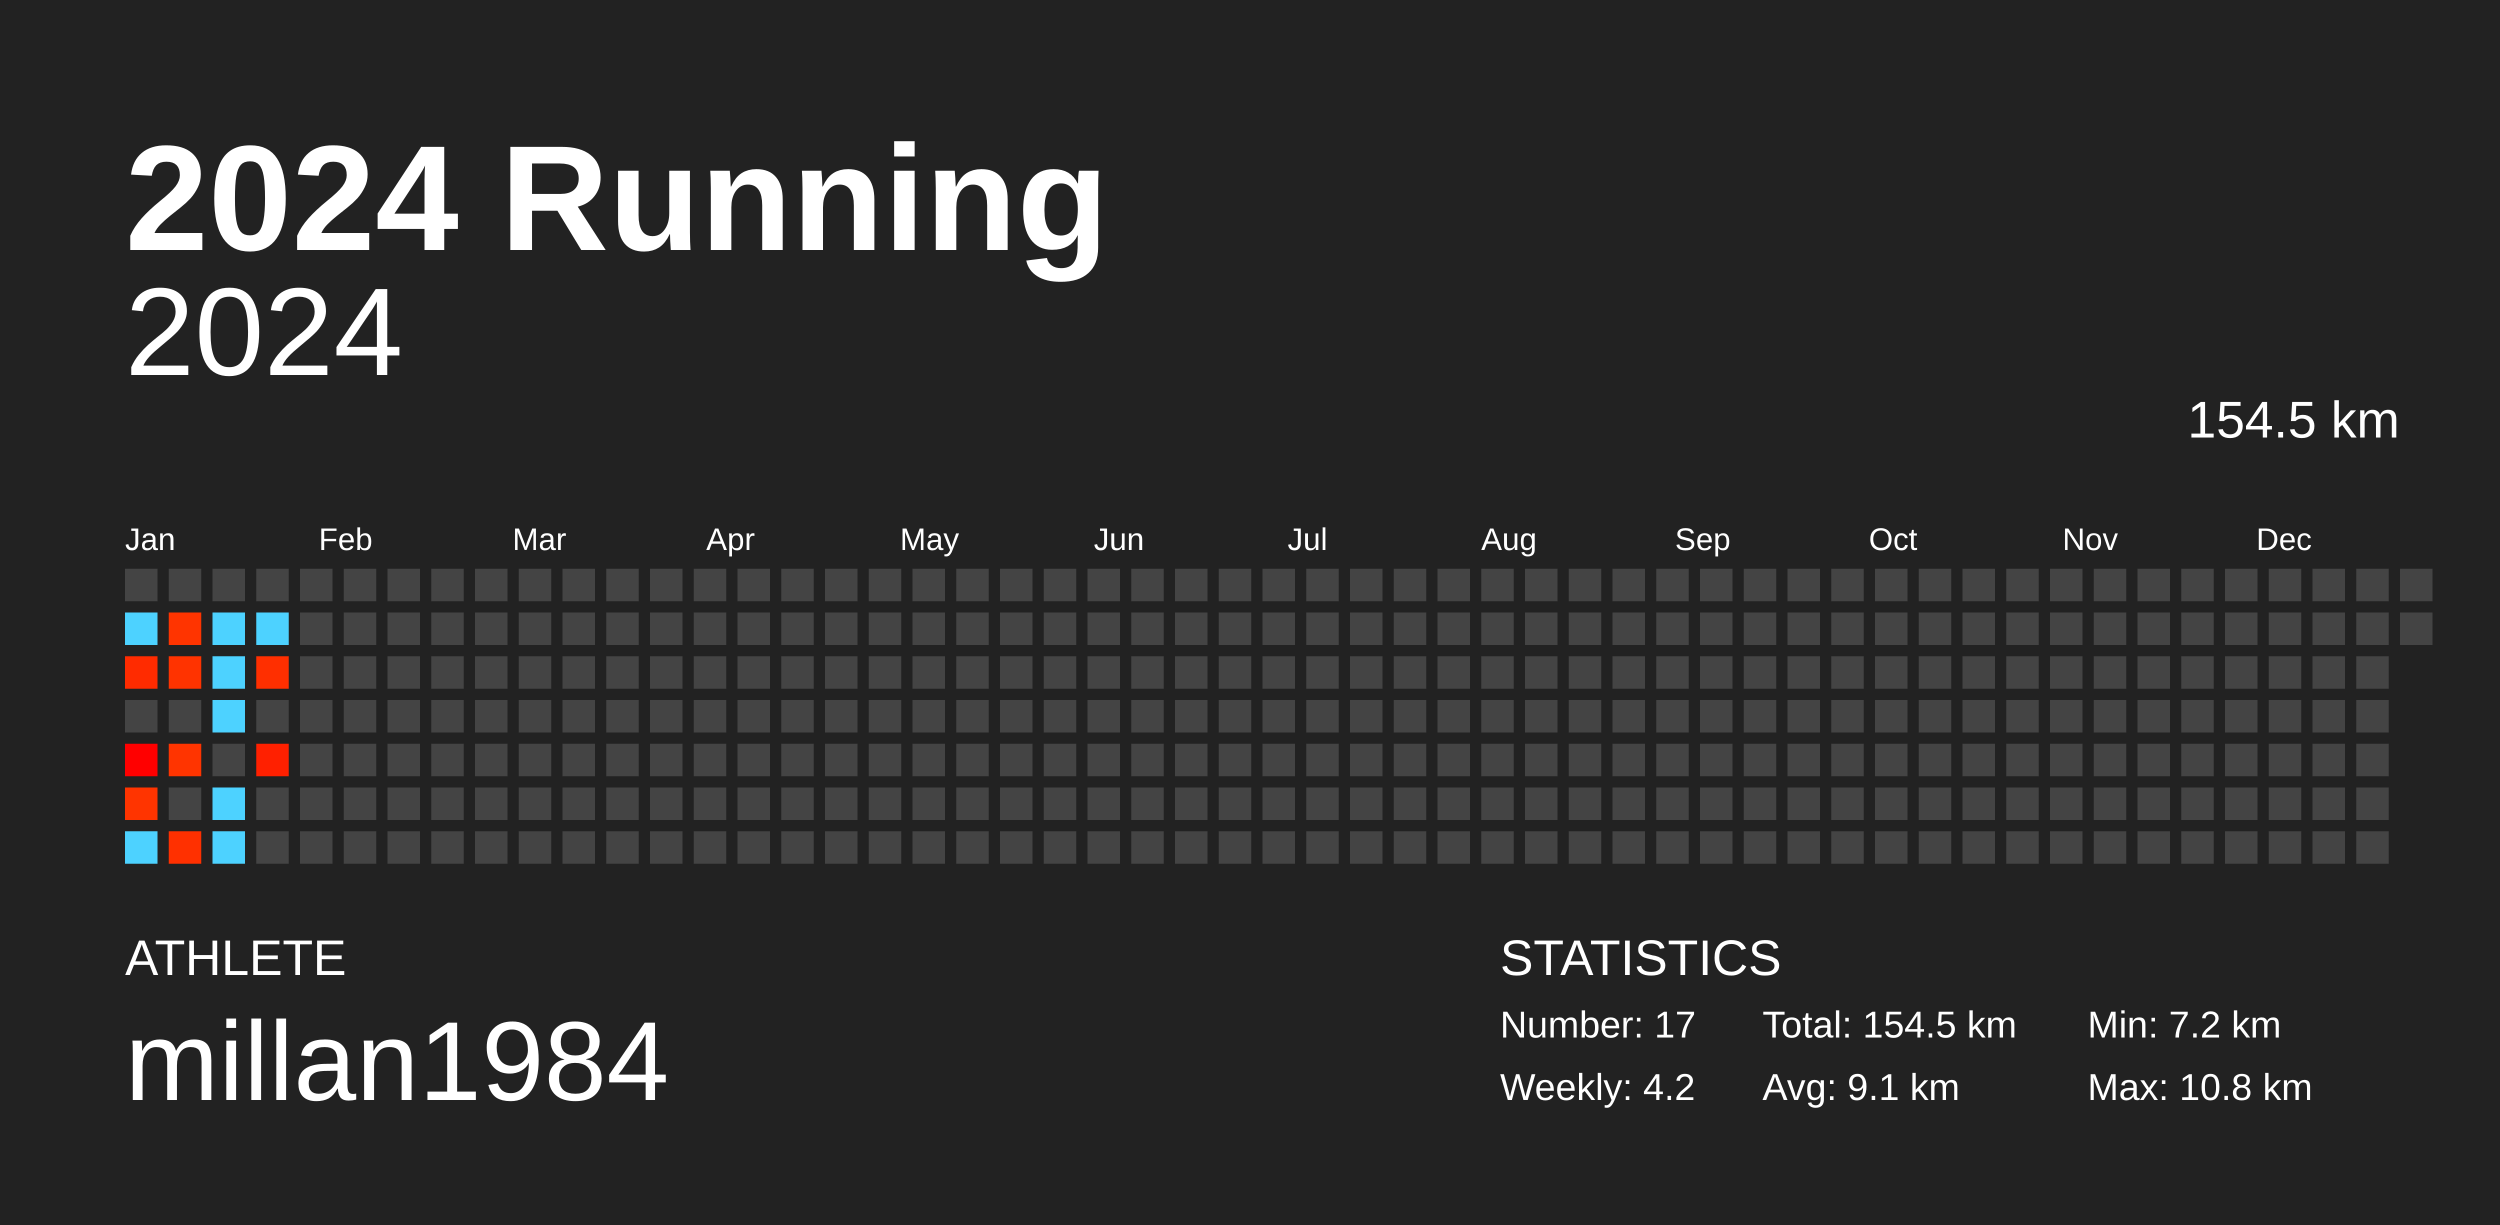
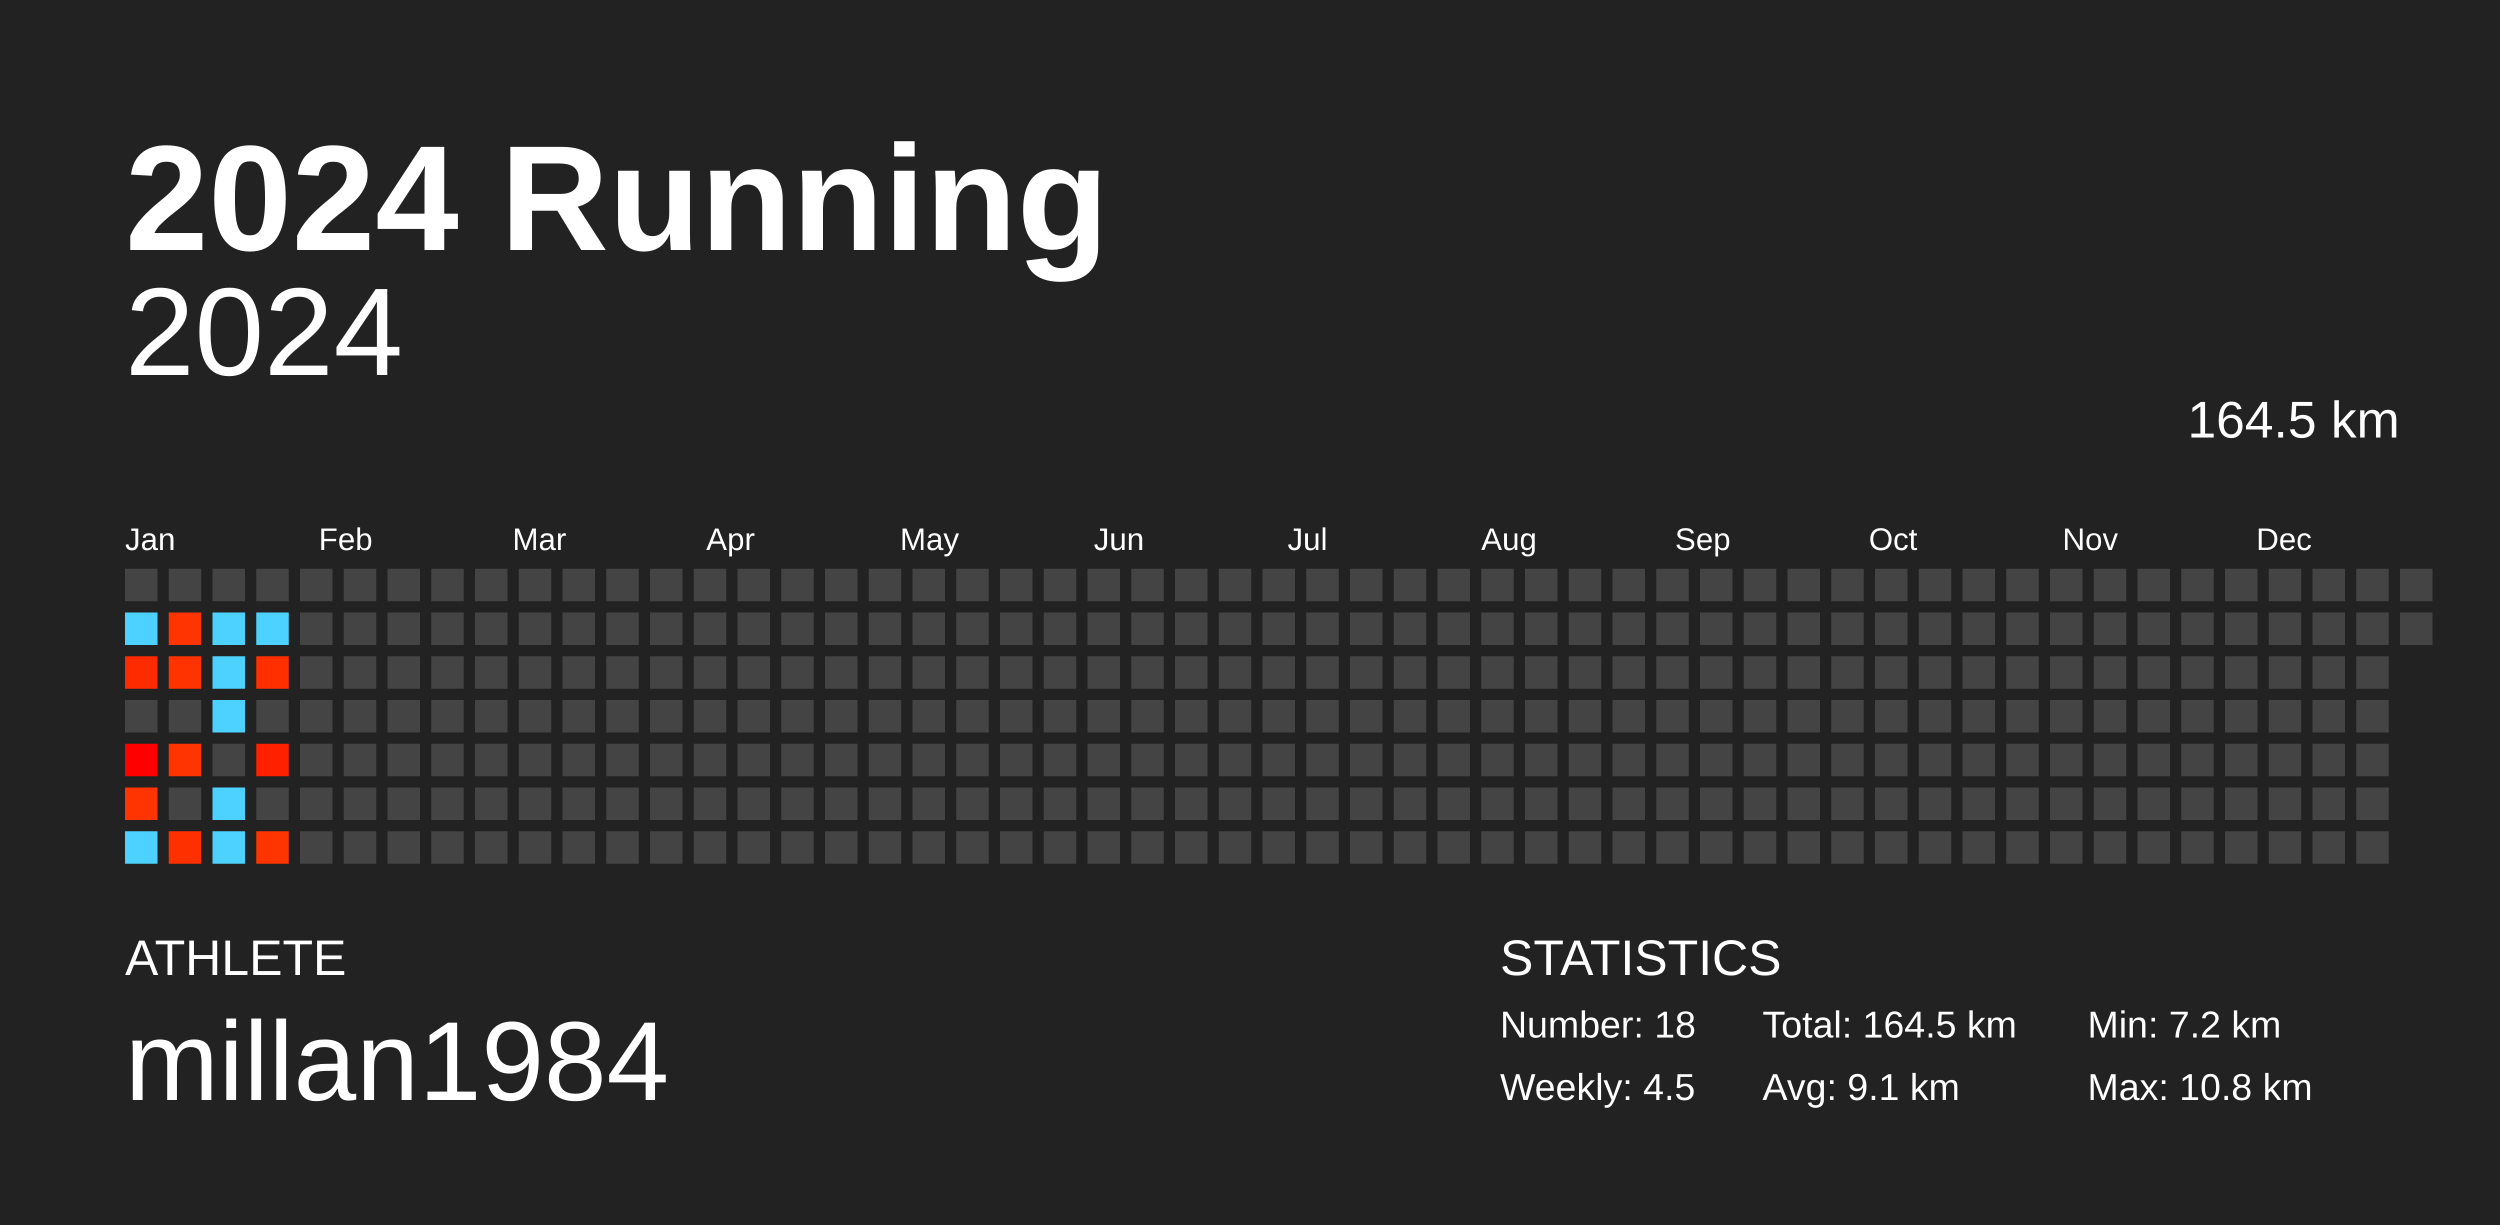
<svg xmlns="http://www.w3.org/2000/svg" baseProfile="full" height="98mm" version="1.1" viewBox="0,0,200,98" width="200mm">
  <defs />
  <rect fill="#222222" height="98" width="200" x="0" y="0" />
  <text fill="#FFFFFF" style="font-size:12px; font-family:Arial; font-weight:bold;" x="10" y="20">2024 Running</text>
  <text fill="#FFFFFF" style="font-size:4px; font-family:Arial" x="10" y="78">ATHLETE</text>
  <text fill="#FFFFFF" style="font-size:9px; font-family:Arial" x="10" y="88">millan1984</text>
  <text fill="#FFFFFF" style="font-size:4px; font-family:Arial" x="120" y="78">STATISTICS</text>
-   <text fill="#FFFFFF" style="font-size:3px; font-family:Arial" x="120" y="83">Number: 17</text>
-   <text fill="#FFFFFF" style="font-size:3px; font-family:Arial" x="120" y="88">Weekly: 4.2</text>
-   <text fill="#FFFFFF" style="font-size:3px; font-family:Arial" x="141" y="83">Total: 154.5 km</text>
+   <text fill="#FFFFFF" style="font-size:3px; font-family:Arial" x="120" y="83">Number: 18</text>
+   <text fill="#FFFFFF" style="font-size:3px; font-family:Arial" x="120" y="88">Weekly: 4.5</text>
+   <text fill="#FFFFFF" style="font-size:3px; font-family:Arial" x="141" y="83">Total: 164.5 km</text>
  <text fill="#FFFFFF" style="font-size:3px; font-family:Arial" x="141" y="88">Avg: 9.1 km</text>
  <text fill="#FFFFFF" style="font-size:3px; font-family:Arial" x="167" y="83">Min: 7.2 km</text>
  <text fill="#FFFFFF" style="font-size:3px; font-family:Arial" x="167" y="88">Max: 10.8 km</text>
  <text alignment-baseline="hanging" fill="#FFFFFF" style="font-size:10.0px; font-family:Arial;" x="10" y="30">2024</text>
-   <text alignment-baseline="hanging" fill="#FFFFFF" style="font-size:4.125px; font-family:Arial;" x="175" y="35">154.5 km</text>
+   <text alignment-baseline="hanging" fill="#FFFFFF" style="font-size:4.125px; font-family:Arial;" x="175" y="35">164.5 km</text>
  <text fill="#FFFFFF" style="font-size:2.5px; font-family:Arial" x="10.0" y="44">Jan</text>
  <text fill="#FFFFFF" style="font-size:2.5px; font-family:Arial" x="25.5" y="44">Feb</text>
  <text fill="#FFFFFF" style="font-size:2.5px; font-family:Arial" x="41.0" y="44">Mar</text>
  <text fill="#FFFFFF" style="font-size:2.5px; font-family:Arial" x="56.5" y="44">Apr</text>
  <text fill="#FFFFFF" style="font-size:2.5px; font-family:Arial" x="72.0" y="44">May</text>
  <text fill="#FFFFFF" style="font-size:2.5px; font-family:Arial" x="87.5" y="44">Jun</text>
  <text fill="#FFFFFF" style="font-size:2.5px; font-family:Arial" x="103.0" y="44">Jul</text>
  <text fill="#FFFFFF" style="font-size:2.5px; font-family:Arial" x="118.5" y="44">Aug</text>
  <text fill="#FFFFFF" style="font-size:2.5px; font-family:Arial" x="134.0" y="44">Sep</text>
  <text fill="#FFFFFF" style="font-size:2.5px; font-family:Arial" x="149.5" y="44">Oct</text>
  <text fill="#FFFFFF" style="font-size:2.5px; font-family:Arial" x="165.0" y="44">Nov</text>
  <text fill="#FFFFFF" style="font-size:2.5px; font-family:Arial" x="180.5" y="44">Dec</text>
  <rect fill="#444444" height="2.6" width="2.6" x="10.0" y="45.5" />
  <rect fill="#4dd2ff" height="2.6" width="2.6" x="10.0" y="49.0" />
  <rect fill="#ff2b00" height="2.6" width="2.6" x="10.0" y="52.5" />
  <rect fill="#444444" height="2.6" width="2.6" x="10.0" y="56.0" />
  <rect fill="#ff0000" height="2.6" width="2.6" x="10.0" y="59.5" />
  <rect fill="#ff3400" height="2.6" width="2.6" x="10.0" y="63.0" />
  <rect fill="#4dd2ff" height="2.6" width="2.6" x="10.0" y="66.5" />
  <rect fill="#444444" height="2.6" width="2.6" x="13.5" y="45.5" />
  <rect fill="#ff3400" height="2.6" width="2.6" x="13.5" y="49.0" />
  <rect fill="#ff3300" height="2.6" width="2.6" x="13.5" y="52.5" />
  <rect fill="#444444" height="2.6" width="2.6" x="13.5" y="56.0" />
  <rect fill="#ff3400" height="2.6" width="2.6" x="13.5" y="59.5" />
  <rect fill="#444444" height="2.6" width="2.6" x="13.5" y="63.0" />
  <rect fill="#ff3000" height="2.6" width="2.6" x="13.5" y="66.5" />
  <rect fill="#444444" height="2.6" width="2.6" x="17.0" y="45.5" />
  <rect fill="#4dd2ff" height="2.6" width="2.6" x="17.0" y="49.0" />
  <rect fill="#4dd2ff" height="2.6" width="2.6" x="17.0" y="52.5" />
  <rect fill="#4dd2ff" height="2.6" width="2.6" x="17.0" y="56.0" />
  <rect fill="#444444" height="2.6" width="2.6" x="17.0" y="59.5" />
  <rect fill="#4dd2ff" height="2.6" width="2.6" x="17.0" y="63.0" />
  <rect fill="#4dd2ff" height="2.6" width="2.6" x="17.0" y="66.5" />
  <rect fill="#444444" height="2.6" width="2.6" x="20.5" y="45.5" />
  <rect fill="#4dd2ff" height="2.6" width="2.6" x="20.5" y="49.0" />
  <rect fill="#ff2f00" height="2.6" width="2.6" x="20.5" y="52.5" />
  <rect fill="#444444" height="2.6" width="2.6" x="20.5" y="56.0" />
  <rect fill="#ff2000" height="2.6" width="2.6" x="20.5" y="59.5" />
  <rect fill="#444444" height="2.6" width="2.6" x="20.5" y="63.0" />
-   <rect fill="#444444" height="2.6" width="2.6" x="20.5" y="66.5" />
+   <rect fill="#ff3500" height="2.6" width="2.6" x="20.5" y="66.5" />
  <rect fill="#444444" height="2.6" width="2.6" x="24.0" y="45.5" />
  <rect fill="#444444" height="2.6" width="2.6" x="24.0" y="49.0" />
  <rect fill="#444444" height="2.6" width="2.6" x="24.0" y="52.5" />
  <rect fill="#444444" height="2.6" width="2.6" x="24.0" y="56.0" />
  <rect fill="#444444" height="2.6" width="2.6" x="24.0" y="59.5" />
  <rect fill="#444444" height="2.6" width="2.6" x="24.0" y="63.0" />
  <rect fill="#444444" height="2.6" width="2.6" x="24.0" y="66.5" />
  <rect fill="#444444" height="2.6" width="2.6" x="27.5" y="45.5" />
  <rect fill="#444444" height="2.6" width="2.6" x="27.5" y="49.0" />
  <rect fill="#444444" height="2.6" width="2.6" x="27.5" y="52.5" />
  <rect fill="#444444" height="2.6" width="2.6" x="27.5" y="56.0" />
  <rect fill="#444444" height="2.6" width="2.6" x="27.5" y="59.5" />
  <rect fill="#444444" height="2.6" width="2.6" x="27.5" y="63.0" />
  <rect fill="#444444" height="2.6" width="2.6" x="27.5" y="66.5" />
  <rect fill="#444444" height="2.6" width="2.6" x="31.0" y="45.5" />
  <rect fill="#444444" height="2.6" width="2.6" x="31.0" y="49.0" />
  <rect fill="#444444" height="2.6" width="2.6" x="31.0" y="52.5" />
  <rect fill="#444444" height="2.6" width="2.6" x="31.0" y="56.0" />
  <rect fill="#444444" height="2.6" width="2.6" x="31.0" y="59.5" />
  <rect fill="#444444" height="2.6" width="2.6" x="31.0" y="63.0" />
  <rect fill="#444444" height="2.6" width="2.6" x="31.0" y="66.5" />
  <rect fill="#444444" height="2.6" width="2.6" x="34.5" y="45.5" />
  <rect fill="#444444" height="2.6" width="2.6" x="34.5" y="49.0" />
  <rect fill="#444444" height="2.6" width="2.6" x="34.5" y="52.5" />
  <rect fill="#444444" height="2.6" width="2.6" x="34.5" y="56.0" />
  <rect fill="#444444" height="2.6" width="2.6" x="34.5" y="59.5" />
  <rect fill="#444444" height="2.6" width="2.6" x="34.5" y="63.0" />
  <rect fill="#444444" height="2.6" width="2.6" x="34.5" y="66.5" />
  <rect fill="#444444" height="2.6" width="2.6" x="38.0" y="45.5" />
  <rect fill="#444444" height="2.6" width="2.6" x="38.0" y="49.0" />
  <rect fill="#444444" height="2.6" width="2.6" x="38.0" y="52.5" />
  <rect fill="#444444" height="2.6" width="2.6" x="38.0" y="56.0" />
  <rect fill="#444444" height="2.6" width="2.6" x="38.0" y="59.5" />
  <rect fill="#444444" height="2.6" width="2.6" x="38.0" y="63.0" />
  <rect fill="#444444" height="2.6" width="2.6" x="38.0" y="66.5" />
  <rect fill="#444444" height="2.6" width="2.6" x="41.5" y="45.5" />
  <rect fill="#444444" height="2.6" width="2.6" x="41.5" y="49.0" />
  <rect fill="#444444" height="2.6" width="2.6" x="41.5" y="52.5" />
  <rect fill="#444444" height="2.6" width="2.6" x="41.5" y="56.0" />
  <rect fill="#444444" height="2.6" width="2.6" x="41.5" y="59.5" />
  <rect fill="#444444" height="2.6" width="2.6" x="41.5" y="63.0" />
  <rect fill="#444444" height="2.6" width="2.6" x="41.5" y="66.5" />
  <rect fill="#444444" height="2.6" width="2.6" x="45.0" y="45.5" />
  <rect fill="#444444" height="2.6" width="2.6" x="45.0" y="49.0" />
  <rect fill="#444444" height="2.6" width="2.6" x="45.0" y="52.5" />
  <rect fill="#444444" height="2.6" width="2.6" x="45.0" y="56.0" />
  <rect fill="#444444" height="2.6" width="2.6" x="45.0" y="59.5" />
  <rect fill="#444444" height="2.6" width="2.6" x="45.0" y="63.0" />
  <rect fill="#444444" height="2.6" width="2.6" x="45.0" y="66.5" />
  <rect fill="#444444" height="2.6" width="2.6" x="48.5" y="45.5" />
  <rect fill="#444444" height="2.6" width="2.6" x="48.5" y="49.0" />
  <rect fill="#444444" height="2.6" width="2.6" x="48.5" y="52.5" />
  <rect fill="#444444" height="2.6" width="2.6" x="48.5" y="56.0" />
  <rect fill="#444444" height="2.6" width="2.6" x="48.5" y="59.5" />
  <rect fill="#444444" height="2.6" width="2.6" x="48.5" y="63.0" />
  <rect fill="#444444" height="2.6" width="2.6" x="48.5" y="66.5" />
  <rect fill="#444444" height="2.6" width="2.6" x="52.0" y="45.5" />
  <rect fill="#444444" height="2.6" width="2.6" x="52.0" y="49.0" />
  <rect fill="#444444" height="2.6" width="2.6" x="52.0" y="52.5" />
  <rect fill="#444444" height="2.6" width="2.6" x="52.0" y="56.0" />
  <rect fill="#444444" height="2.6" width="2.6" x="52.0" y="59.5" />
  <rect fill="#444444" height="2.6" width="2.6" x="52.0" y="63.0" />
  <rect fill="#444444" height="2.6" width="2.6" x="52.0" y="66.5" />
  <rect fill="#444444" height="2.6" width="2.6" x="55.5" y="45.5" />
  <rect fill="#444444" height="2.6" width="2.6" x="55.5" y="49.0" />
  <rect fill="#444444" height="2.6" width="2.6" x="55.5" y="52.5" />
  <rect fill="#444444" height="2.6" width="2.6" x="55.5" y="56.0" />
  <rect fill="#444444" height="2.6" width="2.6" x="55.5" y="59.5" />
  <rect fill="#444444" height="2.6" width="2.6" x="55.5" y="63.0" />
  <rect fill="#444444" height="2.6" width="2.6" x="55.5" y="66.5" />
  <rect fill="#444444" height="2.6" width="2.6" x="59.0" y="45.5" />
  <rect fill="#444444" height="2.6" width="2.6" x="59.0" y="49.0" />
  <rect fill="#444444" height="2.6" width="2.6" x="59.0" y="52.5" />
  <rect fill="#444444" height="2.6" width="2.6" x="59.0" y="56.0" />
  <rect fill="#444444" height="2.6" width="2.6" x="59.0" y="59.5" />
  <rect fill="#444444" height="2.6" width="2.6" x="59.0" y="63.0" />
  <rect fill="#444444" height="2.6" width="2.6" x="59.0" y="66.5" />
  <rect fill="#444444" height="2.6" width="2.6" x="62.5" y="45.5" />
  <rect fill="#444444" height="2.6" width="2.6" x="62.5" y="49.0" />
  <rect fill="#444444" height="2.6" width="2.6" x="62.5" y="52.5" />
  <rect fill="#444444" height="2.6" width="2.6" x="62.5" y="56.0" />
  <rect fill="#444444" height="2.6" width="2.6" x="62.5" y="59.5" />
  <rect fill="#444444" height="2.6" width="2.6" x="62.5" y="63.0" />
  <rect fill="#444444" height="2.6" width="2.6" x="62.5" y="66.5" />
  <rect fill="#444444" height="2.6" width="2.6" x="66.0" y="45.5" />
  <rect fill="#444444" height="2.6" width="2.6" x="66.0" y="49.0" />
  <rect fill="#444444" height="2.6" width="2.6" x="66.0" y="52.5" />
  <rect fill="#444444" height="2.6" width="2.6" x="66.0" y="56.0" />
  <rect fill="#444444" height="2.6" width="2.6" x="66.0" y="59.5" />
  <rect fill="#444444" height="2.6" width="2.6" x="66.0" y="63.0" />
  <rect fill="#444444" height="2.6" width="2.6" x="66.0" y="66.5" />
  <rect fill="#444444" height="2.6" width="2.6" x="69.5" y="45.5" />
  <rect fill="#444444" height="2.6" width="2.6" x="69.5" y="49.0" />
  <rect fill="#444444" height="2.6" width="2.6" x="69.5" y="52.5" />
  <rect fill="#444444" height="2.6" width="2.6" x="69.5" y="56.0" />
  <rect fill="#444444" height="2.6" width="2.6" x="69.5" y="59.5" />
  <rect fill="#444444" height="2.6" width="2.6" x="69.5" y="63.0" />
  <rect fill="#444444" height="2.6" width="2.6" x="69.5" y="66.5" />
  <rect fill="#444444" height="2.6" width="2.6" x="73.0" y="45.5" />
  <rect fill="#444444" height="2.6" width="2.6" x="73.0" y="49.0" />
  <rect fill="#444444" height="2.6" width="2.6" x="73.0" y="52.5" />
  <rect fill="#444444" height="2.6" width="2.6" x="73.0" y="56.0" />
  <rect fill="#444444" height="2.6" width="2.6" x="73.0" y="59.5" />
  <rect fill="#444444" height="2.6" width="2.6" x="73.0" y="63.0" />
  <rect fill="#444444" height="2.6" width="2.6" x="73.0" y="66.5" />
  <rect fill="#444444" height="2.6" width="2.6" x="76.5" y="45.5" />
  <rect fill="#444444" height="2.6" width="2.6" x="76.5" y="49.0" />
  <rect fill="#444444" height="2.6" width="2.6" x="76.5" y="52.5" />
  <rect fill="#444444" height="2.6" width="2.6" x="76.5" y="56.0" />
  <rect fill="#444444" height="2.6" width="2.6" x="76.5" y="59.5" />
  <rect fill="#444444" height="2.6" width="2.6" x="76.5" y="63.0" />
  <rect fill="#444444" height="2.6" width="2.6" x="76.5" y="66.5" />
  <rect fill="#444444" height="2.6" width="2.6" x="80.0" y="45.5" />
  <rect fill="#444444" height="2.6" width="2.6" x="80.0" y="49.0" />
  <rect fill="#444444" height="2.6" width="2.6" x="80.0" y="52.5" />
  <rect fill="#444444" height="2.6" width="2.6" x="80.0" y="56.0" />
  <rect fill="#444444" height="2.6" width="2.6" x="80.0" y="59.5" />
  <rect fill="#444444" height="2.6" width="2.6" x="80.0" y="63.0" />
  <rect fill="#444444" height="2.6" width="2.6" x="80.0" y="66.5" />
  <rect fill="#444444" height="2.6" width="2.6" x="83.5" y="45.5" />
  <rect fill="#444444" height="2.6" width="2.6" x="83.5" y="49.0" />
  <rect fill="#444444" height="2.6" width="2.6" x="83.5" y="52.5" />
  <rect fill="#444444" height="2.6" width="2.6" x="83.5" y="56.0" />
  <rect fill="#444444" height="2.6" width="2.6" x="83.5" y="59.5" />
  <rect fill="#444444" height="2.6" width="2.6" x="83.5" y="63.0" />
  <rect fill="#444444" height="2.6" width="2.6" x="83.5" y="66.5" />
  <rect fill="#444444" height="2.6" width="2.6" x="87.0" y="45.5" />
  <rect fill="#444444" height="2.6" width="2.6" x="87.0" y="49.0" />
  <rect fill="#444444" height="2.6" width="2.6" x="87.0" y="52.5" />
  <rect fill="#444444" height="2.6" width="2.6" x="87.0" y="56.0" />
  <rect fill="#444444" height="2.6" width="2.6" x="87.0" y="59.5" />
  <rect fill="#444444" height="2.6" width="2.6" x="87.0" y="63.0" />
  <rect fill="#444444" height="2.6" width="2.6" x="87.0" y="66.5" />
  <rect fill="#444444" height="2.6" width="2.6" x="90.5" y="45.5" />
  <rect fill="#444444" height="2.6" width="2.6" x="90.5" y="49.0" />
  <rect fill="#444444" height="2.6" width="2.6" x="90.5" y="52.5" />
  <rect fill="#444444" height="2.6" width="2.6" x="90.5" y="56.0" />
  <rect fill="#444444" height="2.6" width="2.6" x="90.5" y="59.5" />
  <rect fill="#444444" height="2.6" width="2.6" x="90.5" y="63.0" />
  <rect fill="#444444" height="2.6" width="2.6" x="90.5" y="66.5" />
  <rect fill="#444444" height="2.6" width="2.6" x="94.0" y="45.5" />
  <rect fill="#444444" height="2.6" width="2.6" x="94.0" y="49.0" />
  <rect fill="#444444" height="2.6" width="2.6" x="94.0" y="52.5" />
  <rect fill="#444444" height="2.6" width="2.6" x="94.0" y="56.0" />
  <rect fill="#444444" height="2.6" width="2.6" x="94.0" y="59.5" />
  <rect fill="#444444" height="2.6" width="2.6" x="94.0" y="63.0" />
  <rect fill="#444444" height="2.6" width="2.6" x="94.0" y="66.5" />
  <rect fill="#444444" height="2.6" width="2.6" x="97.5" y="45.5" />
  <rect fill="#444444" height="2.6" width="2.6" x="97.5" y="49.0" />
  <rect fill="#444444" height="2.6" width="2.6" x="97.5" y="52.5" />
  <rect fill="#444444" height="2.6" width="2.6" x="97.5" y="56.0" />
  <rect fill="#444444" height="2.6" width="2.6" x="97.5" y="59.5" />
  <rect fill="#444444" height="2.6" width="2.6" x="97.5" y="63.0" />
  <rect fill="#444444" height="2.6" width="2.6" x="97.5" y="66.5" />
  <rect fill="#444444" height="2.6" width="2.6" x="101.0" y="45.5" />
  <rect fill="#444444" height="2.6" width="2.6" x="101.0" y="49.0" />
  <rect fill="#444444" height="2.6" width="2.6" x="101.0" y="52.5" />
  <rect fill="#444444" height="2.6" width="2.6" x="101.0" y="56.0" />
  <rect fill="#444444" height="2.6" width="2.6" x="101.0" y="59.5" />
  <rect fill="#444444" height="2.6" width="2.6" x="101.0" y="63.0" />
  <rect fill="#444444" height="2.6" width="2.6" x="101.0" y="66.5" />
  <rect fill="#444444" height="2.6" width="2.6" x="104.5" y="45.5" />
  <rect fill="#444444" height="2.6" width="2.6" x="104.5" y="49.0" />
  <rect fill="#444444" height="2.6" width="2.6" x="104.5" y="52.5" />
  <rect fill="#444444" height="2.6" width="2.6" x="104.5" y="56.0" />
  <rect fill="#444444" height="2.6" width="2.6" x="104.5" y="59.5" />
  <rect fill="#444444" height="2.6" width="2.6" x="104.5" y="63.0" />
  <rect fill="#444444" height="2.6" width="2.6" x="104.5" y="66.5" />
  <rect fill="#444444" height="2.6" width="2.6" x="108.0" y="45.5" />
  <rect fill="#444444" height="2.6" width="2.6" x="108.0" y="49.0" />
  <rect fill="#444444" height="2.6" width="2.6" x="108.0" y="52.5" />
  <rect fill="#444444" height="2.6" width="2.6" x="108.0" y="56.0" />
  <rect fill="#444444" height="2.6" width="2.6" x="108.0" y="59.5" />
  <rect fill="#444444" height="2.6" width="2.6" x="108.0" y="63.0" />
  <rect fill="#444444" height="2.6" width="2.6" x="108.0" y="66.5" />
  <rect fill="#444444" height="2.6" width="2.6" x="111.5" y="45.5" />
  <rect fill="#444444" height="2.6" width="2.6" x="111.5" y="49.0" />
  <rect fill="#444444" height="2.6" width="2.6" x="111.5" y="52.5" />
  <rect fill="#444444" height="2.6" width="2.6" x="111.5" y="56.0" />
  <rect fill="#444444" height="2.6" width="2.6" x="111.5" y="59.5" />
  <rect fill="#444444" height="2.6" width="2.6" x="111.5" y="63.0" />
  <rect fill="#444444" height="2.6" width="2.6" x="111.5" y="66.5" />
  <rect fill="#444444" height="2.6" width="2.6" x="115.0" y="45.5" />
  <rect fill="#444444" height="2.6" width="2.6" x="115.0" y="49.0" />
  <rect fill="#444444" height="2.6" width="2.6" x="115.0" y="52.5" />
  <rect fill="#444444" height="2.6" width="2.6" x="115.0" y="56.0" />
  <rect fill="#444444" height="2.6" width="2.6" x="115.0" y="59.5" />
  <rect fill="#444444" height="2.6" width="2.6" x="115.0" y="63.0" />
  <rect fill="#444444" height="2.6" width="2.6" x="115.0" y="66.5" />
  <rect fill="#444444" height="2.6" width="2.6" x="118.5" y="45.5" />
  <rect fill="#444444" height="2.6" width="2.6" x="118.5" y="49.0" />
  <rect fill="#444444" height="2.6" width="2.6" x="118.5" y="52.5" />
  <rect fill="#444444" height="2.6" width="2.6" x="118.5" y="56.0" />
  <rect fill="#444444" height="2.6" width="2.6" x="118.5" y="59.5" />
  <rect fill="#444444" height="2.6" width="2.6" x="118.5" y="63.0" />
  <rect fill="#444444" height="2.6" width="2.6" x="118.5" y="66.5" />
  <rect fill="#444444" height="2.6" width="2.6" x="122.0" y="45.5" />
  <rect fill="#444444" height="2.6" width="2.6" x="122.0" y="49.0" />
  <rect fill="#444444" height="2.6" width="2.6" x="122.0" y="52.5" />
  <rect fill="#444444" height="2.6" width="2.6" x="122.0" y="56.0" />
  <rect fill="#444444" height="2.6" width="2.6" x="122.0" y="59.5" />
  <rect fill="#444444" height="2.6" width="2.6" x="122.0" y="63.0" />
  <rect fill="#444444" height="2.6" width="2.6" x="122.0" y="66.5" />
  <rect fill="#444444" height="2.6" width="2.6" x="125.5" y="45.5" />
  <rect fill="#444444" height="2.6" width="2.6" x="125.5" y="49.0" />
  <rect fill="#444444" height="2.6" width="2.6" x="125.5" y="52.5" />
  <rect fill="#444444" height="2.6" width="2.6" x="125.5" y="56.0" />
  <rect fill="#444444" height="2.6" width="2.6" x="125.5" y="59.5" />
  <rect fill="#444444" height="2.6" width="2.6" x="125.5" y="63.0" />
  <rect fill="#444444" height="2.6" width="2.6" x="125.5" y="66.5" />
  <rect fill="#444444" height="2.6" width="2.6" x="129.0" y="45.5" />
  <rect fill="#444444" height="2.6" width="2.6" x="129.0" y="49.0" />
  <rect fill="#444444" height="2.6" width="2.6" x="129.0" y="52.5" />
  <rect fill="#444444" height="2.6" width="2.6" x="129.0" y="56.0" />
  <rect fill="#444444" height="2.6" width="2.6" x="129.0" y="59.5" />
  <rect fill="#444444" height="2.6" width="2.6" x="129.0" y="63.0" />
  <rect fill="#444444" height="2.6" width="2.6" x="129.0" y="66.5" />
  <rect fill="#444444" height="2.6" width="2.6" x="132.5" y="45.5" />
  <rect fill="#444444" height="2.6" width="2.6" x="132.5" y="49.0" />
  <rect fill="#444444" height="2.6" width="2.6" x="132.5" y="52.5" />
  <rect fill="#444444" height="2.6" width="2.6" x="132.5" y="56.0" />
  <rect fill="#444444" height="2.6" width="2.6" x="132.5" y="59.5" />
  <rect fill="#444444" height="2.6" width="2.6" x="132.5" y="63.0" />
  <rect fill="#444444" height="2.6" width="2.6" x="132.5" y="66.5" />
  <rect fill="#444444" height="2.6" width="2.6" x="136.0" y="45.5" />
  <rect fill="#444444" height="2.6" width="2.6" x="136.0" y="49.0" />
  <rect fill="#444444" height="2.6" width="2.6" x="136.0" y="52.5" />
  <rect fill="#444444" height="2.6" width="2.6" x="136.0" y="56.0" />
  <rect fill="#444444" height="2.6" width="2.6" x="136.0" y="59.5" />
  <rect fill="#444444" height="2.6" width="2.6" x="136.0" y="63.0" />
  <rect fill="#444444" height="2.6" width="2.6" x="136.0" y="66.5" />
  <rect fill="#444444" height="2.6" width="2.6" x="139.5" y="45.5" />
  <rect fill="#444444" height="2.6" width="2.6" x="139.5" y="49.0" />
  <rect fill="#444444" height="2.6" width="2.6" x="139.5" y="52.5" />
  <rect fill="#444444" height="2.6" width="2.6" x="139.5" y="56.0" />
  <rect fill="#444444" height="2.6" width="2.6" x="139.5" y="59.5" />
  <rect fill="#444444" height="2.6" width="2.6" x="139.5" y="63.0" />
  <rect fill="#444444" height="2.6" width="2.6" x="139.5" y="66.5" />
  <rect fill="#444444" height="2.6" width="2.6" x="143.0" y="45.5" />
  <rect fill="#444444" height="2.6" width="2.6" x="143.0" y="49.0" />
  <rect fill="#444444" height="2.6" width="2.6" x="143.0" y="52.5" />
  <rect fill="#444444" height="2.6" width="2.6" x="143.0" y="56.0" />
  <rect fill="#444444" height="2.6" width="2.6" x="143.0" y="59.5" />
  <rect fill="#444444" height="2.6" width="2.6" x="143.0" y="63.0" />
  <rect fill="#444444" height="2.6" width="2.6" x="143.0" y="66.5" />
  <rect fill="#444444" height="2.6" width="2.6" x="146.5" y="45.5" />
  <rect fill="#444444" height="2.6" width="2.6" x="146.5" y="49.0" />
  <rect fill="#444444" height="2.6" width="2.6" x="146.5" y="52.5" />
  <rect fill="#444444" height="2.6" width="2.6" x="146.5" y="56.0" />
  <rect fill="#444444" height="2.6" width="2.6" x="146.5" y="59.5" />
  <rect fill="#444444" height="2.6" width="2.6" x="146.5" y="63.0" />
  <rect fill="#444444" height="2.6" width="2.6" x="146.5" y="66.5" />
  <rect fill="#444444" height="2.6" width="2.6" x="150.0" y="45.5" />
  <rect fill="#444444" height="2.6" width="2.6" x="150.0" y="49.0" />
  <rect fill="#444444" height="2.6" width="2.6" x="150.0" y="52.5" />
  <rect fill="#444444" height="2.6" width="2.6" x="150.0" y="56.0" />
  <rect fill="#444444" height="2.6" width="2.6" x="150.0" y="59.5" />
  <rect fill="#444444" height="2.6" width="2.6" x="150.0" y="63.0" />
  <rect fill="#444444" height="2.6" width="2.6" x="150.0" y="66.5" />
  <rect fill="#444444" height="2.6" width="2.6" x="153.5" y="45.5" />
  <rect fill="#444444" height="2.6" width="2.6" x="153.5" y="49.0" />
  <rect fill="#444444" height="2.6" width="2.6" x="153.5" y="52.5" />
  <rect fill="#444444" height="2.6" width="2.6" x="153.5" y="56.0" />
  <rect fill="#444444" height="2.6" width="2.6" x="153.5" y="59.5" />
  <rect fill="#444444" height="2.6" width="2.6" x="153.5" y="63.0" />
  <rect fill="#444444" height="2.6" width="2.6" x="153.5" y="66.5" />
  <rect fill="#444444" height="2.6" width="2.6" x="157.0" y="45.5" />
  <rect fill="#444444" height="2.6" width="2.6" x="157.0" y="49.0" />
  <rect fill="#444444" height="2.6" width="2.6" x="157.0" y="52.5" />
  <rect fill="#444444" height="2.6" width="2.6" x="157.0" y="56.0" />
  <rect fill="#444444" height="2.6" width="2.6" x="157.0" y="59.5" />
  <rect fill="#444444" height="2.6" width="2.6" x="157.0" y="63.0" />
  <rect fill="#444444" height="2.6" width="2.6" x="157.0" y="66.5" />
  <rect fill="#444444" height="2.6" width="2.6" x="160.5" y="45.5" />
  <rect fill="#444444" height="2.6" width="2.6" x="160.5" y="49.0" />
  <rect fill="#444444" height="2.6" width="2.6" x="160.5" y="52.5" />
  <rect fill="#444444" height="2.6" width="2.6" x="160.5" y="56.0" />
  <rect fill="#444444" height="2.6" width="2.6" x="160.5" y="59.5" />
  <rect fill="#444444" height="2.6" width="2.6" x="160.5" y="63.0" />
  <rect fill="#444444" height="2.6" width="2.6" x="160.5" y="66.5" />
  <rect fill="#444444" height="2.6" width="2.6" x="164.0" y="45.5" />
  <rect fill="#444444" height="2.6" width="2.6" x="164.0" y="49.0" />
  <rect fill="#444444" height="2.6" width="2.6" x="164.0" y="52.5" />
  <rect fill="#444444" height="2.6" width="2.6" x="164.0" y="56.0" />
  <rect fill="#444444" height="2.6" width="2.6" x="164.0" y="59.5" />
  <rect fill="#444444" height="2.6" width="2.6" x="164.0" y="63.0" />
  <rect fill="#444444" height="2.6" width="2.6" x="164.0" y="66.5" />
  <rect fill="#444444" height="2.6" width="2.6" x="167.5" y="45.5" />
  <rect fill="#444444" height="2.6" width="2.6" x="167.5" y="49.0" />
  <rect fill="#444444" height="2.6" width="2.6" x="167.5" y="52.5" />
  <rect fill="#444444" height="2.6" width="2.6" x="167.5" y="56.0" />
  <rect fill="#444444" height="2.6" width="2.6" x="167.5" y="59.5" />
  <rect fill="#444444" height="2.6" width="2.6" x="167.5" y="63.0" />
  <rect fill="#444444" height="2.6" width="2.6" x="167.5" y="66.5" />
  <rect fill="#444444" height="2.6" width="2.6" x="171.0" y="45.5" />
  <rect fill="#444444" height="2.6" width="2.6" x="171.0" y="49.0" />
  <rect fill="#444444" height="2.6" width="2.6" x="171.0" y="52.5" />
  <rect fill="#444444" height="2.6" width="2.6" x="171.0" y="56.0" />
  <rect fill="#444444" height="2.6" width="2.6" x="171.0" y="59.5" />
  <rect fill="#444444" height="2.6" width="2.6" x="171.0" y="63.0" />
  <rect fill="#444444" height="2.6" width="2.6" x="171.0" y="66.5" />
  <rect fill="#444444" height="2.6" width="2.6" x="174.5" y="45.5" />
  <rect fill="#444444" height="2.6" width="2.6" x="174.5" y="49.0" />
  <rect fill="#444444" height="2.6" width="2.6" x="174.5" y="52.5" />
  <rect fill="#444444" height="2.6" width="2.6" x="174.5" y="56.0" />
  <rect fill="#444444" height="2.6" width="2.6" x="174.5" y="59.5" />
  <rect fill="#444444" height="2.6" width="2.6" x="174.5" y="63.0" />
  <rect fill="#444444" height="2.6" width="2.6" x="174.5" y="66.5" />
  <rect fill="#444444" height="2.6" width="2.6" x="178.0" y="45.5" />
  <rect fill="#444444" height="2.6" width="2.6" x="178.0" y="49.0" />
  <rect fill="#444444" height="2.6" width="2.6" x="178.0" y="52.5" />
  <rect fill="#444444" height="2.6" width="2.6" x="178.0" y="56.0" />
  <rect fill="#444444" height="2.6" width="2.6" x="178.0" y="59.5" />
  <rect fill="#444444" height="2.6" width="2.6" x="178.0" y="63.0" />
  <rect fill="#444444" height="2.6" width="2.6" x="178.0" y="66.5" />
  <rect fill="#444444" height="2.6" width="2.6" x="181.5" y="45.5" />
  <rect fill="#444444" height="2.6" width="2.6" x="181.5" y="49.0" />
  <rect fill="#444444" height="2.6" width="2.6" x="181.5" y="52.5" />
  <rect fill="#444444" height="2.6" width="2.6" x="181.5" y="56.0" />
  <rect fill="#444444" height="2.6" width="2.6" x="181.5" y="59.5" />
  <rect fill="#444444" height="2.6" width="2.6" x="181.5" y="63.0" />
  <rect fill="#444444" height="2.6" width="2.6" x="181.5" y="66.5" />
  <rect fill="#444444" height="2.6" width="2.6" x="185.0" y="45.5" />
  <rect fill="#444444" height="2.6" width="2.6" x="185.0" y="49.0" />
  <rect fill="#444444" height="2.6" width="2.6" x="185.0" y="52.5" />
  <rect fill="#444444" height="2.6" width="2.6" x="185.0" y="56.0" />
  <rect fill="#444444" height="2.6" width="2.6" x="185.0" y="59.5" />
  <rect fill="#444444" height="2.6" width="2.6" x="185.0" y="63.0" />
  <rect fill="#444444" height="2.6" width="2.6" x="185.0" y="66.5" />
  <rect fill="#444444" height="2.6" width="2.6" x="188.5" y="45.5" />
  <rect fill="#444444" height="2.6" width="2.6" x="188.5" y="49.0" />
  <rect fill="#444444" height="2.6" width="2.6" x="188.5" y="52.5" />
  <rect fill="#444444" height="2.6" width="2.6" x="188.5" y="56.0" />
  <rect fill="#444444" height="2.6" width="2.6" x="188.5" y="59.5" />
  <rect fill="#444444" height="2.6" width="2.6" x="188.5" y="63.0" />
  <rect fill="#444444" height="2.6" width="2.6" x="188.5" y="66.5" />
  <rect fill="#444444" height="2.6" width="2.6" x="192.0" y="45.5" />
  <rect fill="#444444" height="2.6" width="2.6" x="192.0" y="49.0" />
</svg>
